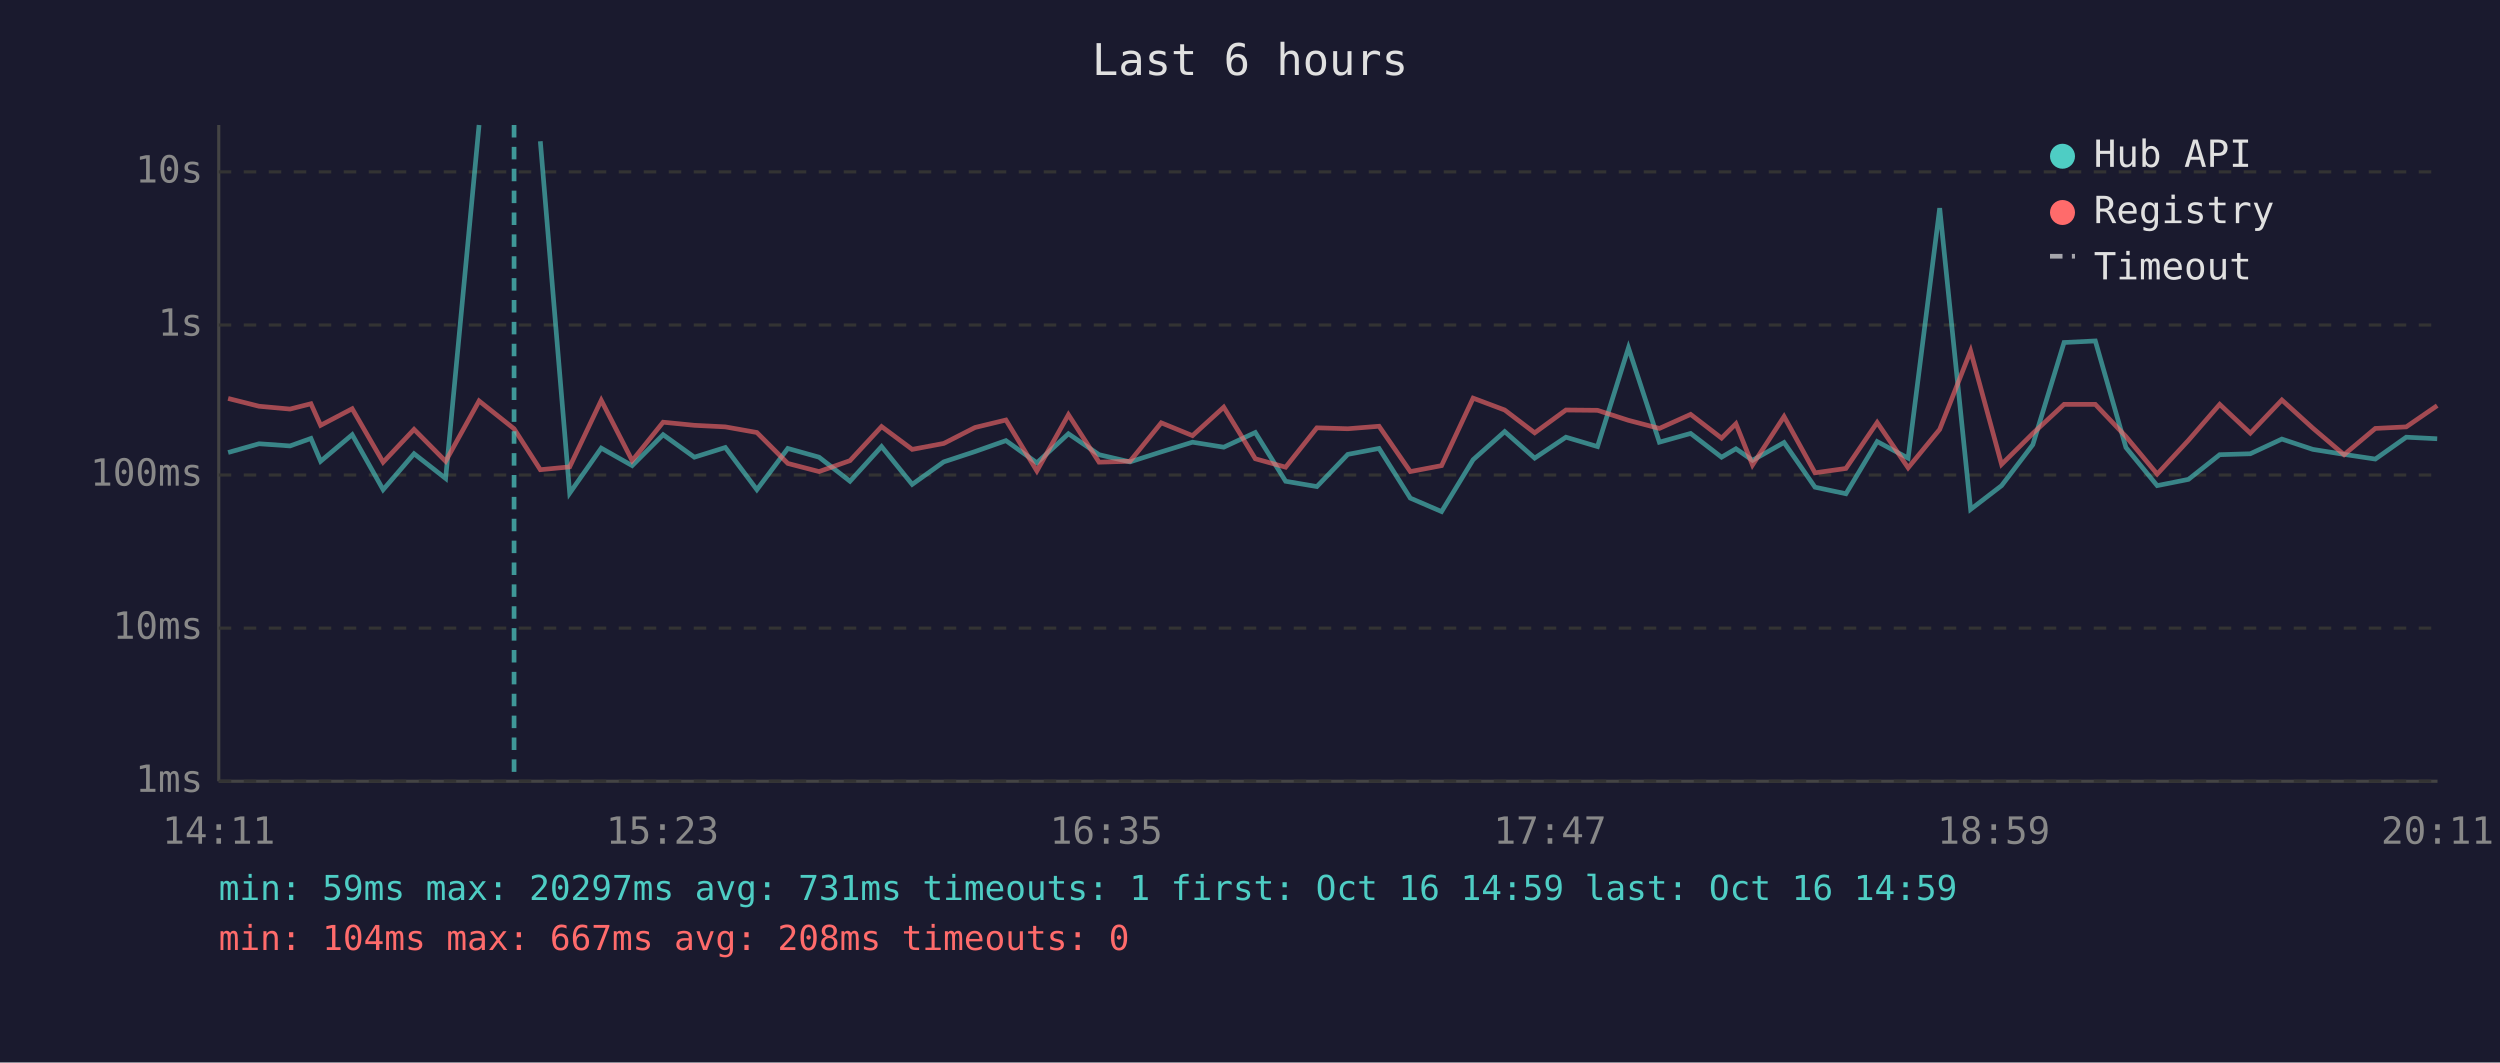
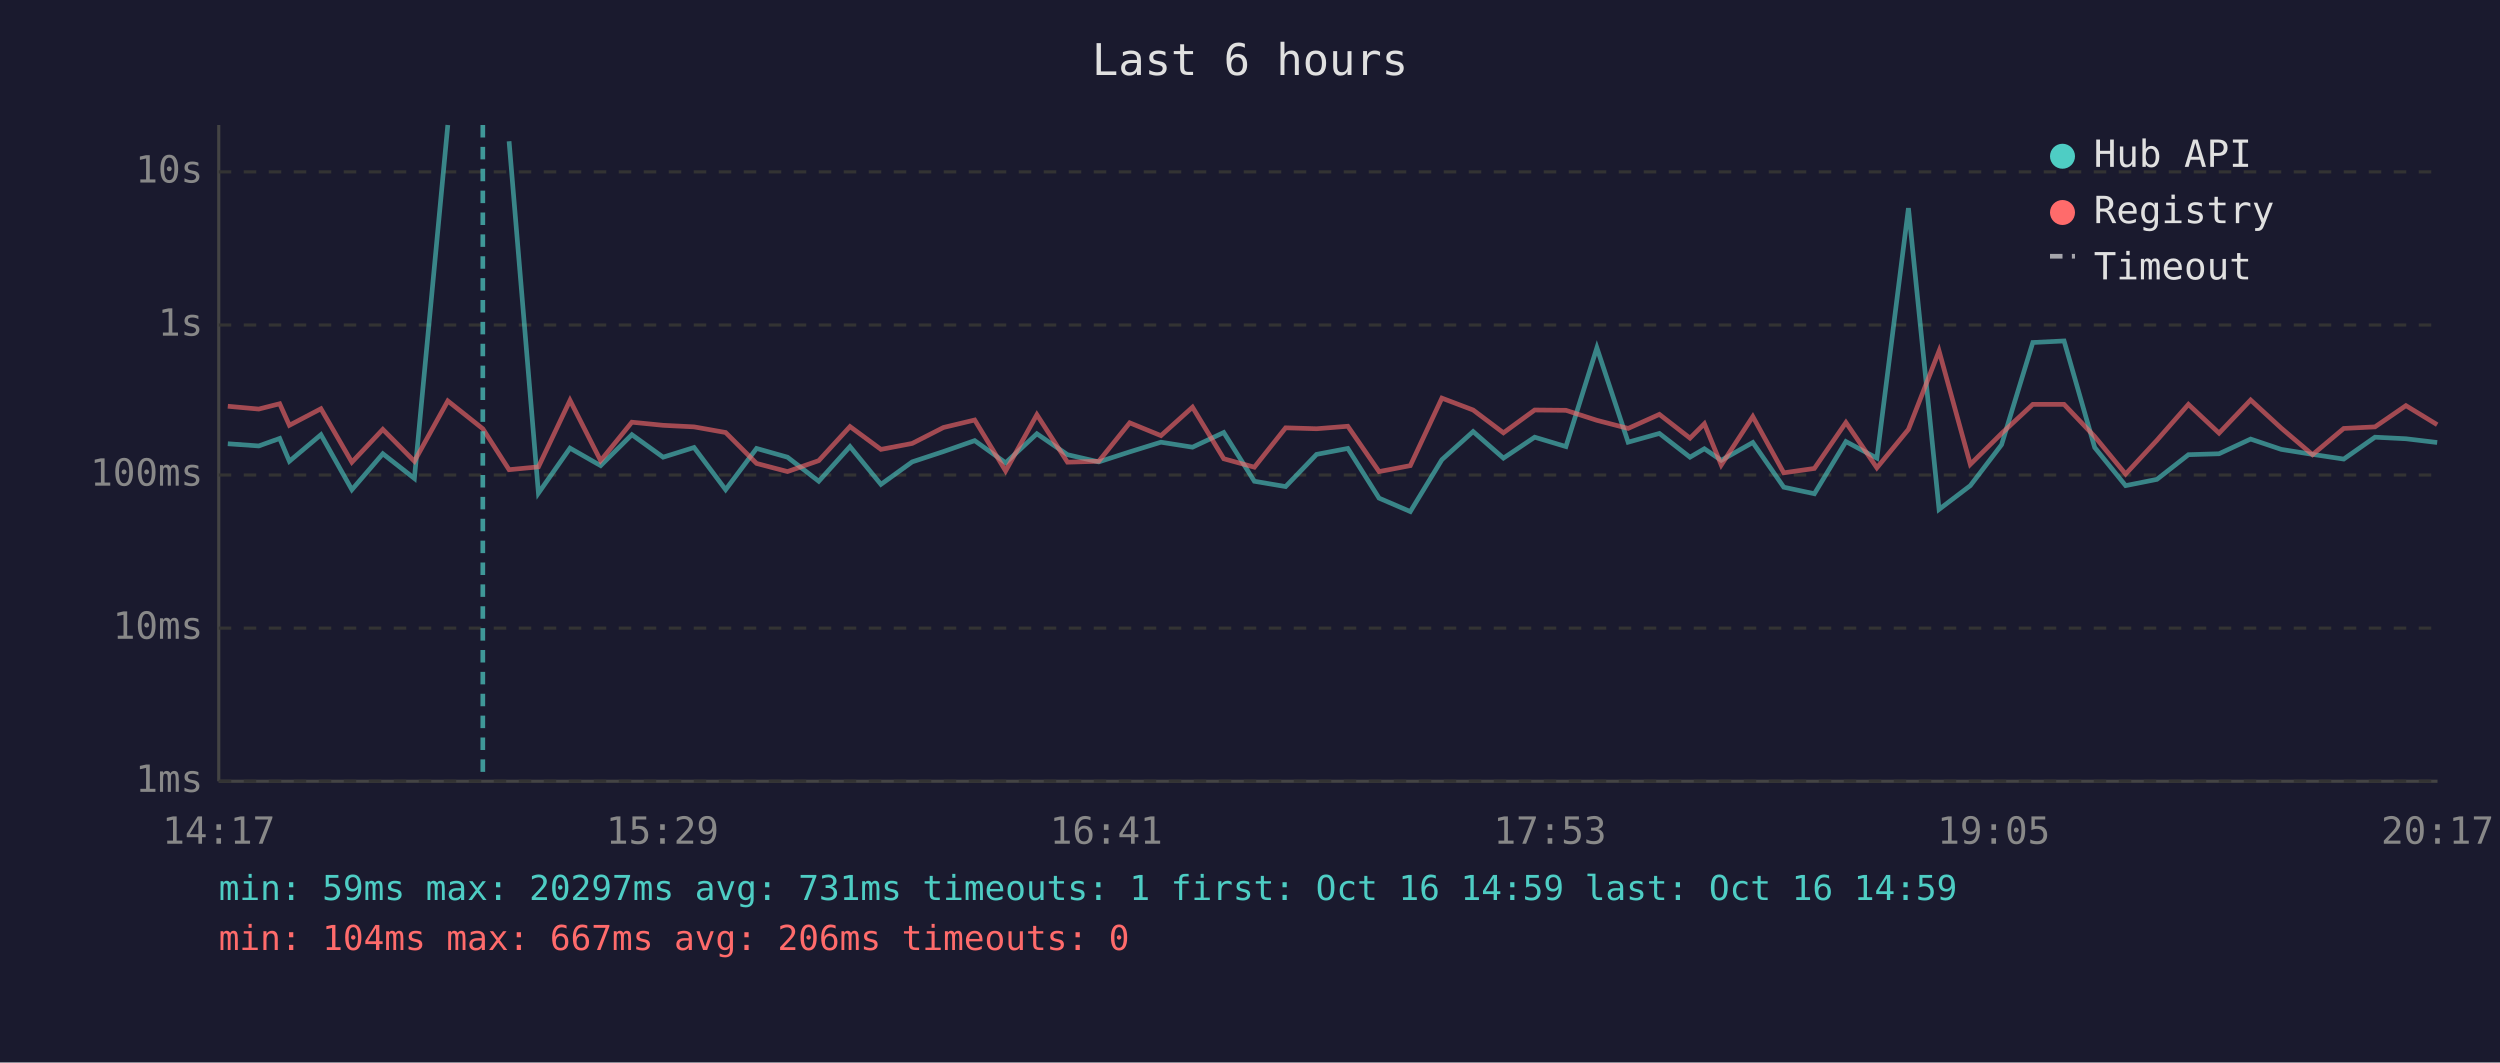
<svg xmlns="http://www.w3.org/2000/svg" viewBox="0 0 800 340" font-family="monospace" font-size="12">
  <rect width="800" height="340" fill="#1a1a2e" />
  <text x="400" y="24" fill="#e0e0e0" font-size="14" text-anchor="middle">Last 6 hours</text>
  <line x1="70" y1="40" x2="70" y2="250" stroke="#444" stroke-width="1" />
  <line x1="70" y1="250" x2="780" y2="250" stroke="#444" stroke-width="1" />
  <line x1="70" y1="250" x2="780" y2="250" stroke="#333" stroke-width="1" stroke-dasharray="4" />
  <text x="65" y="250" fill="#888" text-anchor="end" dominant-baseline="middle">1ms</text>
  <line x1="70" y1="201" x2="780" y2="201" stroke="#333" stroke-width="1" stroke-dasharray="4" />
  <text x="65" y="201" fill="#888" text-anchor="end" dominant-baseline="middle">10ms</text>
  <line x1="70" y1="152" x2="780" y2="152" stroke="#333" stroke-width="1" stroke-dasharray="4" />
  <text x="65" y="152" fill="#888" text-anchor="end" dominant-baseline="middle">100ms</text>
  <line x1="70" y1="104" x2="780" y2="104" stroke="#333" stroke-width="1" stroke-dasharray="4" />
  <text x="65" y="104" fill="#888" text-anchor="end" dominant-baseline="middle">1s</text>
  <line x1="70" y1="55" x2="780" y2="55" stroke="#333" stroke-width="1" stroke-dasharray="4" />
  <text x="65" y="55" fill="#888" text-anchor="end" dominant-baseline="middle">10s</text>
-   <text x="70" y="270" fill="#888" text-anchor="middle">14:11</text>
-   <text x="212" y="270" fill="#888" text-anchor="middle">15:23</text>
-   <text x="354" y="270" fill="#888" text-anchor="middle">16:35</text>
-   <text x="496" y="270" fill="#888" text-anchor="middle">17:47</text>
-   <text x="638" y="270" fill="#888" text-anchor="middle">18:59</text>
-   <text x="780" y="270" fill="#888" text-anchor="middle">20:11</text>
-   <polyline points="73.0,144.8 82.9,142.0 92.8,142.7 99.5,140.3 102.6,147.6 112.7,139.1 122.6,156.7 132.5,145.2 142.6,153.1 153.3,40.0" fill="none" stroke="#4ecdc4" stroke-width="1.5" opacity="0.6" />
-   <polyline points="172.9,45.2 182.3,157.8 192.4,143.4 202.3,149.0 212.2,139.1 222.2,146.3 232.1,143.2 242.2,156.7 252.1,143.5 262.1,146.3 272.0,154.0 282.1,142.9 291.9,155.0 302.0,147.8 312.0,144.5 321.9,141.0 331.8,148.1 341.9,138.8 351.7,145.5 361.6,147.8 371.6,144.6 381.6,141.5 391.6,143.1 401.7,138.4 411.4,154.0 421.4,155.7 431.3,145.4 441.3,143.5 451.3,159.4 461.3,163.7 471.4,147.1 481.5,138.1 491.1,146.6 501.1,139.9 511.2,142.9 521.1,111.3 531.0,141.5 541.0,138.7 550.9,146.3 555.5,143.6 560.8,147.3 570.9,141.6 580.8,155.9 590.7,158.0 600.7,141.3 610.6,146.6 620.7,66.6 630.6,163.0 640.5,155.4 650.5,142.3 660.5,109.6 670.5,109.1 680.3,143.2 690.3,155.4 700.3,153.4 710.3,145.5 720.1,145.2 730.2,140.5 740.1,143.8 750.1,145.4 760.1,146.9 770.0,139.9 779.9,140.4" fill="none" stroke="#4ecdc4" stroke-width="1.5" opacity="0.6" />
-   <polyline points="73.0,127.5 82.9,130.0 92.8,130.9 99.5,129.2 102.6,136.1 112.7,130.8 122.6,147.9 132.5,137.4 142.6,147.6 153.3,128.3 164.5,137.2 172.9,150.3 182.3,149.4 192.4,128.1 202.3,147.4 212.2,135.1 222.2,136.1 232.1,136.6 242.2,138.4 252.1,148.3 262.1,150.9 272.0,147.4 282.1,136.5 291.9,143.8 302.0,141.9 312.0,136.8 321.9,134.4 331.8,150.7 341.9,132.7 351.7,147.9 361.6,147.6 371.6,135.3 381.6,139.4 391.6,130.3 401.7,146.8 411.4,149.5 421.4,136.9 431.3,137.2 441.3,136.4 451.3,150.9 461.3,149.0 471.4,127.4 481.5,131.2 491.1,138.5 501.1,131.2 511.2,131.3 521.1,134.5 531.0,137.1 541.0,132.6 550.9,140.2 555.5,135.6 560.8,148.8 570.9,133.3 580.8,151.3 590.7,149.9 600.7,135.2 610.6,149.7 620.7,137.4 630.6,112.3 640.5,148.6 650.5,138.7 660.5,129.4 670.5,129.4 680.3,139.7 690.3,151.7 700.3,140.9 710.3,129.4 720.1,138.6 730.2,128.0 740.1,137.0 750.1,145.5 760.1,137.1 770.0,136.6 779.9,129.8" fill="none" stroke="#ff6b6b" stroke-width="1.5" opacity="0.6" />
-   <line x1="164.5" y1="40" x2="164.5" y2="250" stroke="#4ecdc4" stroke-width="1.5" stroke-dasharray="4,3" opacity="0.7" />
+   <text x="70" y="270" fill="#888" text-anchor="middle">14:17</text>
+   <text x="212" y="270" fill="#888" text-anchor="middle">15:29</text>
+   <text x="354" y="270" fill="#888" text-anchor="middle">16:41</text>
+   <text x="496" y="270" fill="#888" text-anchor="middle">17:53</text>
+   <text x="638" y="270" fill="#888" text-anchor="middle">19:05</text>
+   <text x="780" y="270" fill="#888" text-anchor="middle">20:17</text>
+   <polyline points="72.9,142.0 82.8,142.7 89.5,140.3 92.6,147.6 102.7,139.1 112.6,156.7 122.5,145.2 132.6,153.1 143.3,40.0" fill="none" stroke="#4ecdc4" stroke-width="1.5" opacity="0.6" />
+   <polyline points="162.9,45.2 172.3,157.8 182.4,143.4 192.2,149.0 202.2,139.1 212.2,146.3 222.1,143.2 232.2,156.7 242.1,143.5 252.0,146.3 262.0,154.0 272.0,142.9 281.9,155.0 291.9,147.8 301.9,144.5 311.9,141.0 321.8,148.1 331.8,138.8 341.6,145.5 351.6,147.8 361.5,144.6 371.5,141.5 381.6,143.1 391.6,138.4 401.4,154.0 411.4,155.7 421.3,145.4 431.3,143.5 441.3,159.4 451.3,163.7 461.4,147.1 471.4,138.1 481.1,146.6 491.1,139.9 501.1,142.9 511.0,111.3 521.0,141.5 531.0,138.7 540.8,146.3 545.4,143.6 550.8,147.3 560.9,141.6 570.8,155.9 580.6,158.0 590.7,141.3 600.6,146.6 610.7,66.6 620.5,163.0 630.5,155.4 640.5,142.3 650.5,109.6 660.5,109.1 670.3,143.2 680.2,155.4 690.2,153.4 700.3,145.5 710.1,145.2 720.2,140.5 730.0,143.8 740.0,145.4 750.0,146.9 760.0,139.9 769.9,140.4 779.9,141.6" fill="none" stroke="#4ecdc4" stroke-width="1.5" opacity="0.6" />
+   <polyline points="72.9,130.0 82.8,130.9 89.5,129.2 92.6,136.1 102.7,130.8 112.6,147.9 122.5,137.4 132.6,147.6 143.3,128.3 154.5,137.2 162.9,150.3 172.3,149.4 182.4,128.1 192.2,147.4 202.2,135.1 212.2,136.1 222.1,136.6 232.2,138.4 242.1,148.3 252.0,150.9 262.0,147.4 272.0,136.5 281.9,143.8 291.9,141.9 301.9,136.8 311.9,134.4 321.8,150.7 331.8,132.7 341.6,147.9 351.6,147.6 361.5,135.3 371.5,139.4 381.6,130.3 391.6,146.8 401.4,149.5 411.4,136.9 421.3,137.2 431.3,136.4 441.3,150.9 451.3,149.0 461.4,127.4 471.4,131.2 481.1,138.5 491.1,131.2 501.1,131.3 511.0,134.5 521.0,137.1 531.0,132.6 540.8,140.2 545.4,135.6 550.8,148.8 560.9,133.3 570.8,151.3 580.6,149.9 590.7,135.2 600.6,149.7 610.7,137.4 620.5,112.3 630.5,148.6 640.5,138.7 650.5,129.4 660.5,129.4 670.3,139.7 680.2,151.7 690.2,140.9 700.3,129.4 710.1,138.6 720.2,128.0 730.0,137.0 740.0,145.5 750.0,137.1 760.0,136.6 769.9,129.8 779.9,135.9" fill="none" stroke="#ff6b6b" stroke-width="1.5" opacity="0.6" />
+   <line x1="154.5" y1="40" x2="154.5" y2="250" stroke="#4ecdc4" stroke-width="1.5" stroke-dasharray="4,3" opacity="0.7" />
  <circle cx="660" cy="50" r="4" fill="#4ecdc4" />
  <text x="670" y="50" fill="#e0e0e0" dominant-baseline="middle">Hub API</text>
  <circle cx="660" cy="68" r="4" fill="#ff6b6b" />
  <text x="670" y="68" fill="#e0e0e0" dominant-baseline="middle">Registry</text>
  <line x1="656" y1="82" x2="664" y2="82" stroke="#e0e0e0" stroke-width="1.5" stroke-dasharray="4,3" opacity="0.7" />
  <text x="670" y="86" fill="#e0e0e0" dominant-baseline="middle">Timeout</text>
  <text x="70" y="288" fill="#4ecdc4" font-size="11">min: 59ms  max: 20297ms  avg: 731ms  timeouts: 1  first: Oct 16 14:59  last: Oct 16 14:59</text>
-   <text x="70" y="304" fill="#ff6b6b" font-size="11">min: 104ms  max: 667ms  avg: 208ms  timeouts: 0</text>
+   <text x="70" y="304" fill="#ff6b6b" font-size="11">min: 104ms  max: 667ms  avg: 206ms  timeouts: 0</text>
</svg>
